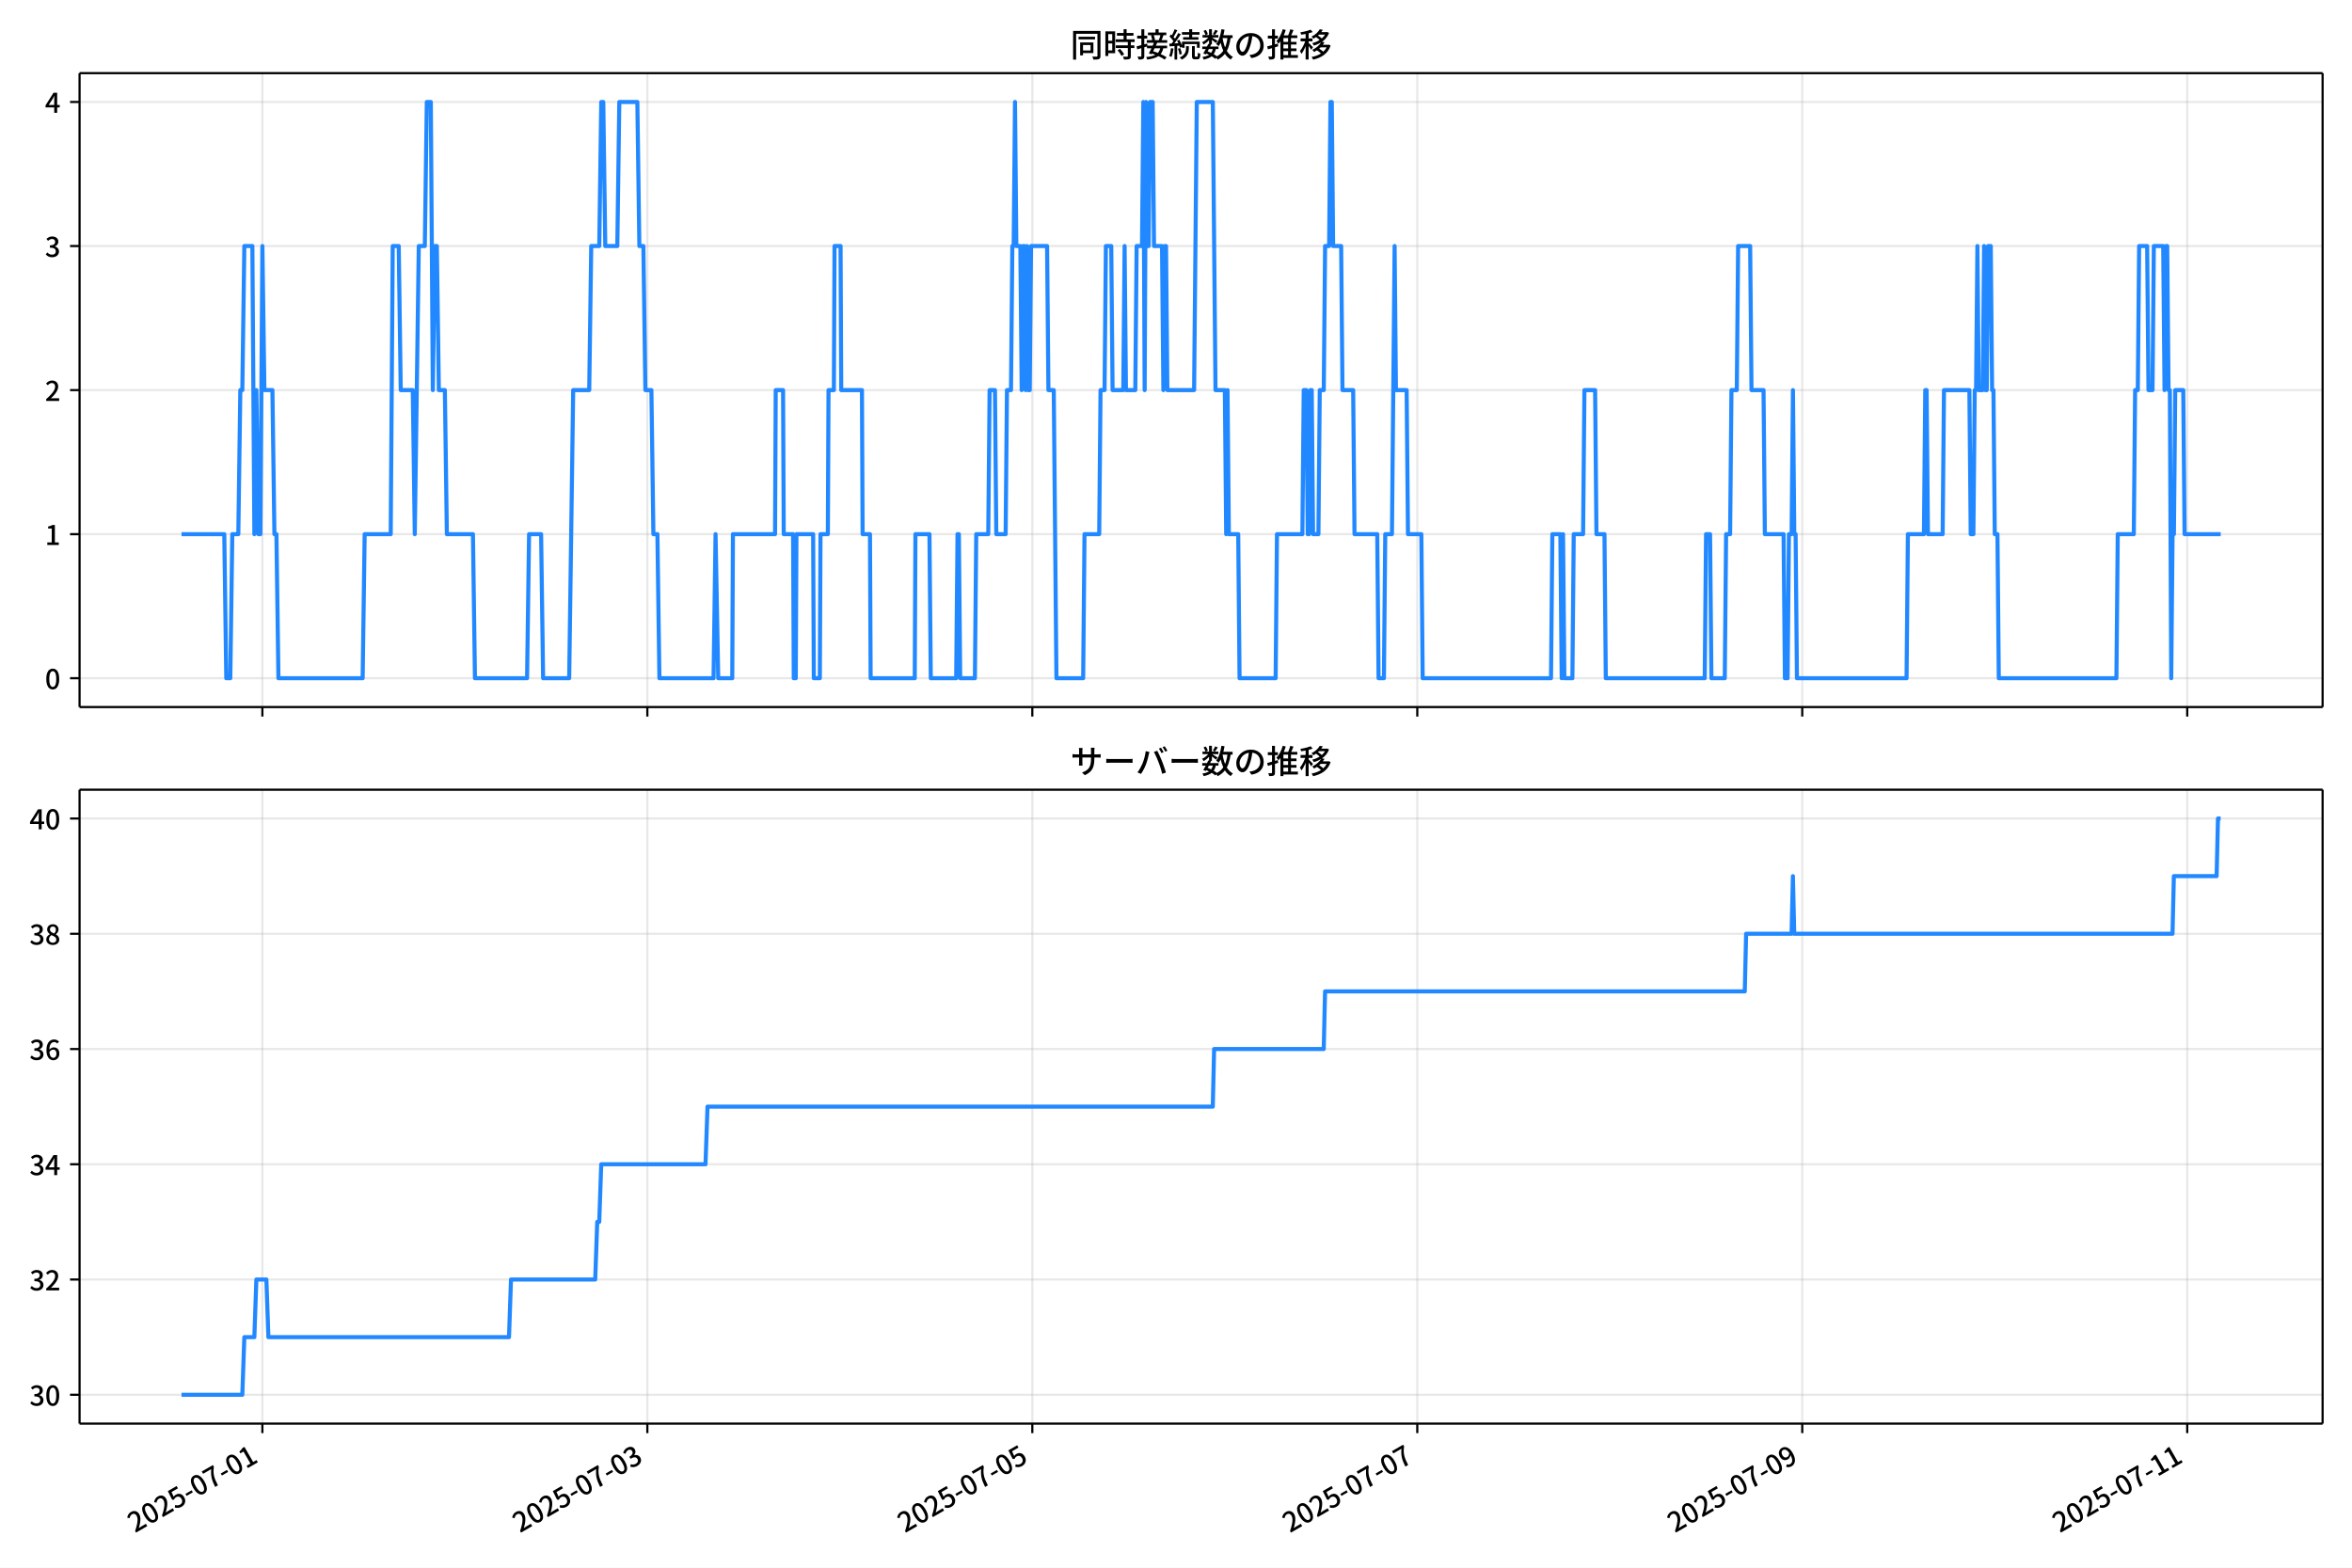
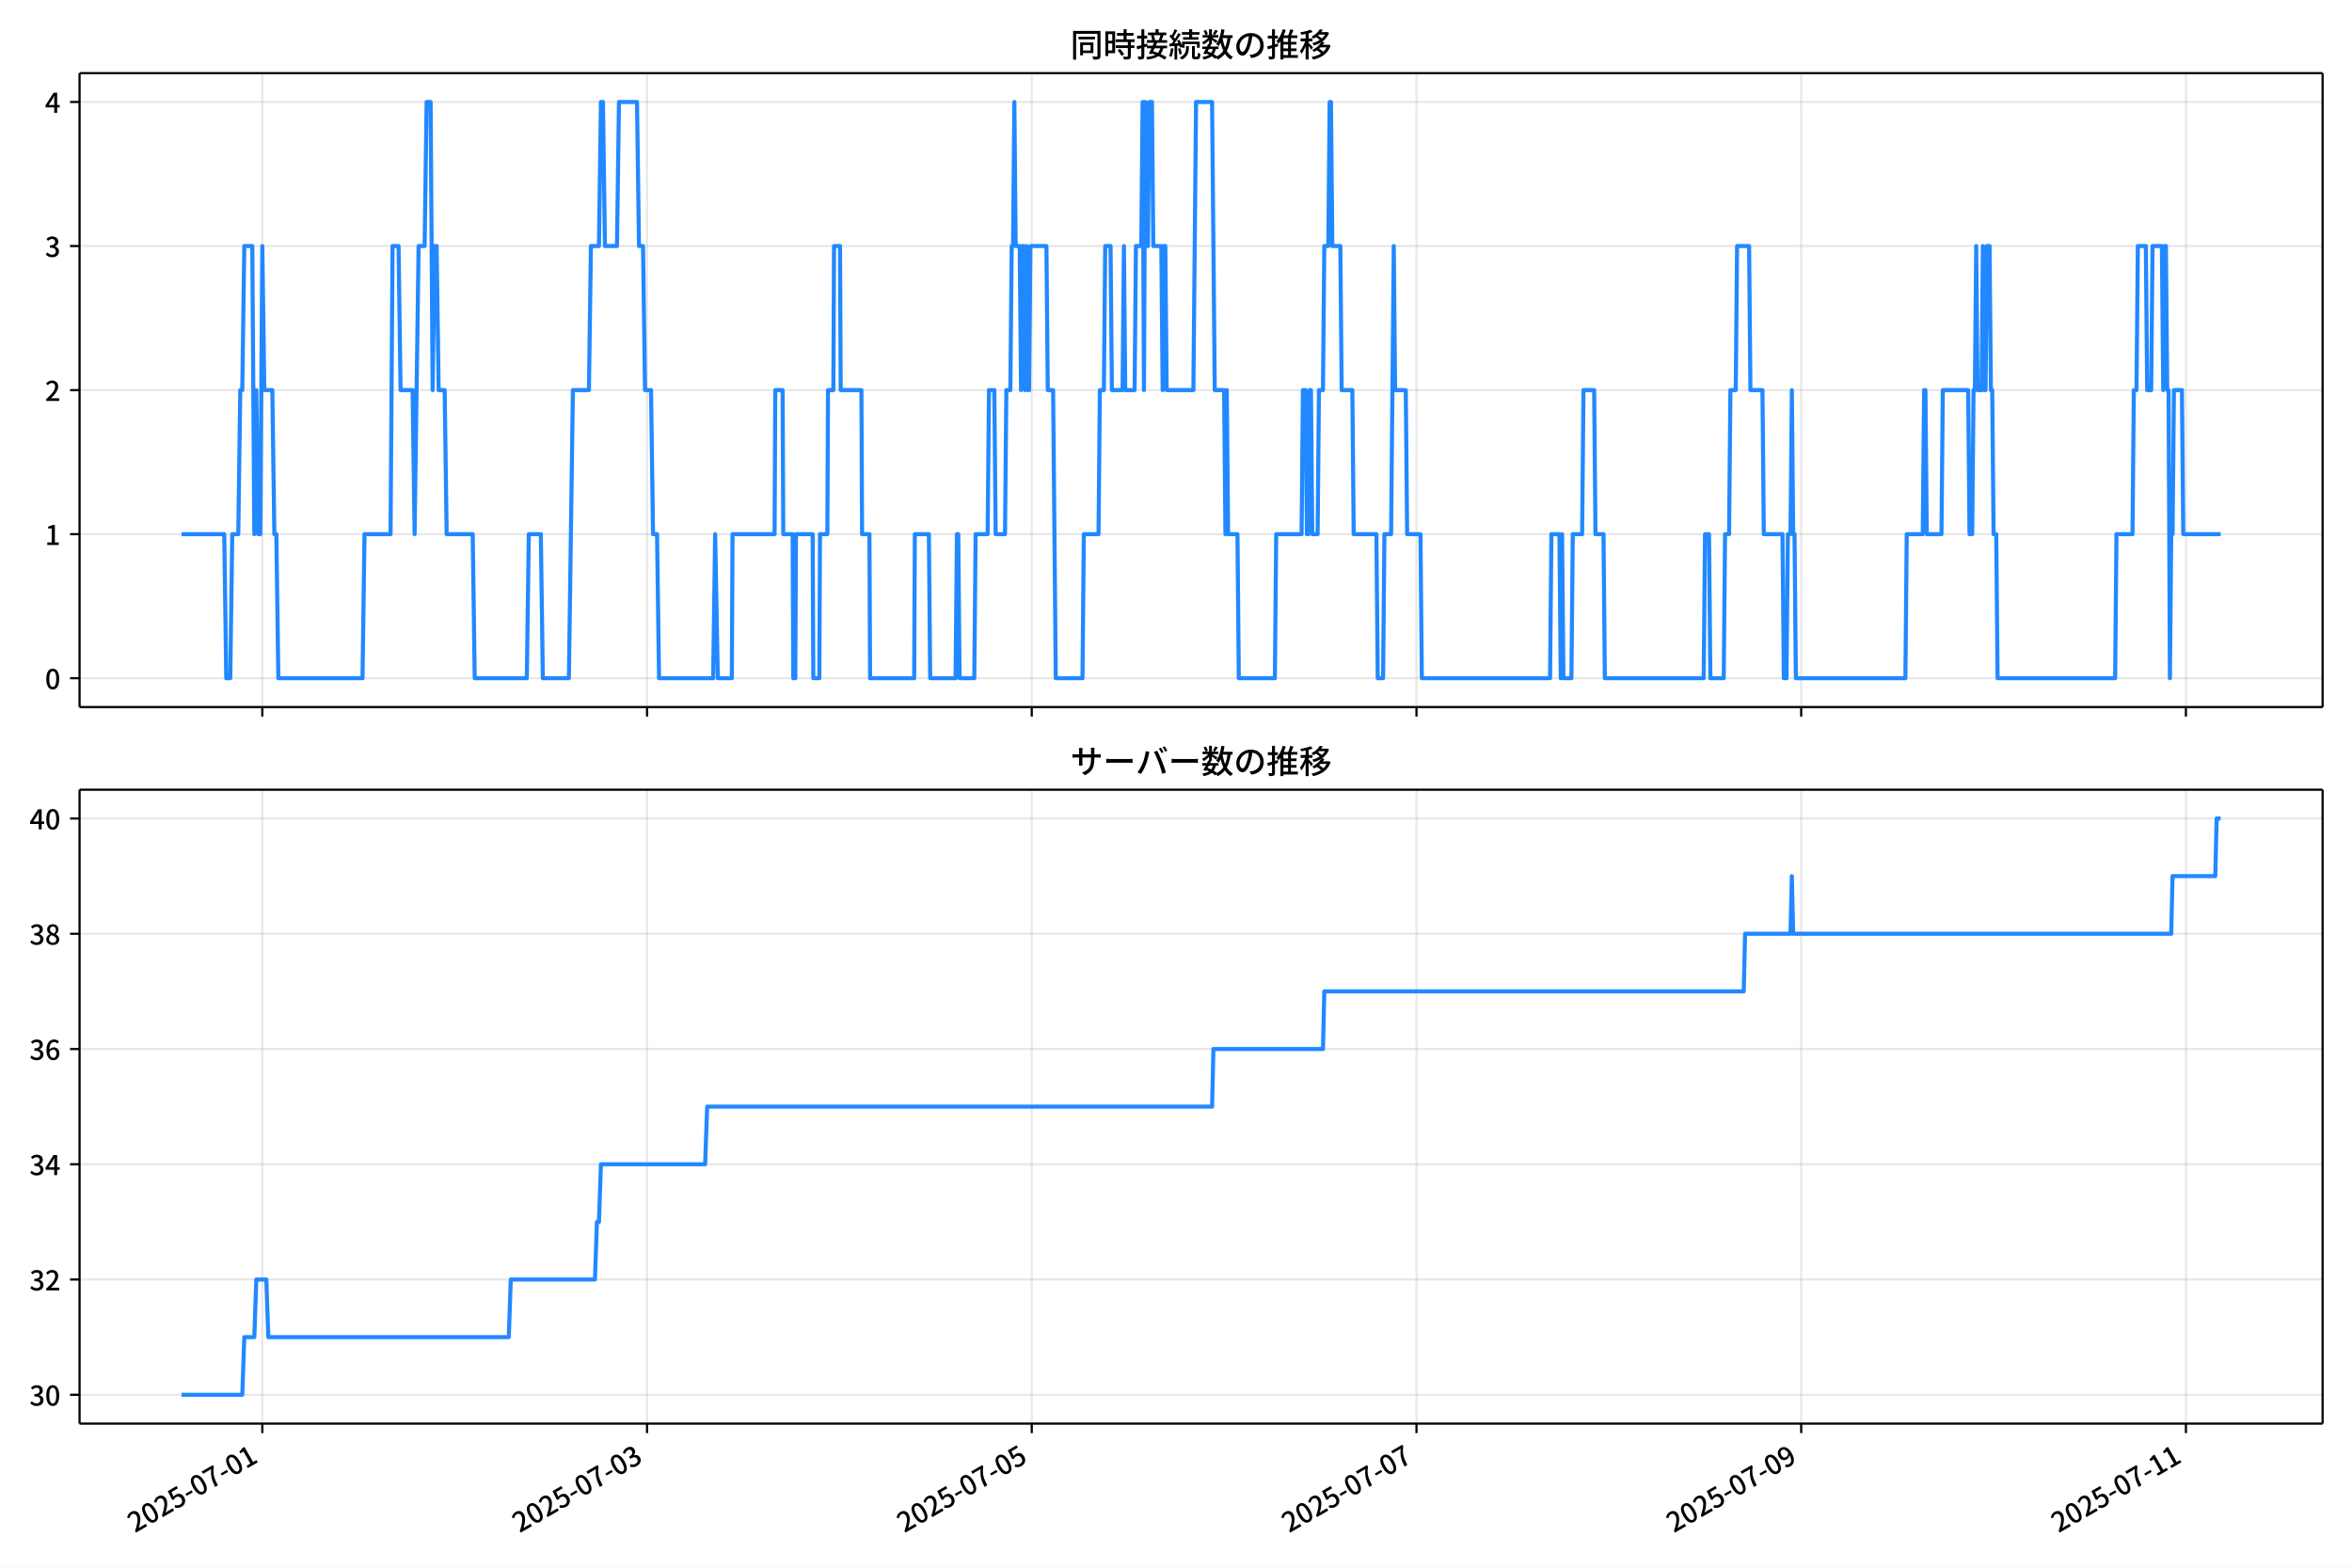
<svg xmlns="http://www.w3.org/2000/svg" xmlns:xlink="http://www.w3.org/1999/xlink" version="1.1" viewBox="0 0 864 576">
  <defs>
    <style type="text/css">*{stroke-linejoin: round; stroke-linecap: butt}</style>
  </defs>
  <g id="aa">
    <g id="ab">
      <path d="m0 576h864v-576h-864z" fill="#fff" />
    </g>
    <g id="ac">
      <g id="ad">
        <path d="m29.23 259.78h823.97v-232.9h-823.97z" fill="#fff" />
      </g>
      <g id="ae">
        <g id="af">
          <g id="ag">
-             <path d="m96.383 259.78v-232.9" clip-path="url(#d)" fill="none" stroke="#b0b0b0" stroke-linecap="square" stroke-opacity=".3" stroke-width=".8" />
+             <path d="m96.364 259.78v-232.9" clip-path="url(#d)" fill="none" stroke="#b0b0b0" stroke-linecap="square" stroke-opacity=".3" stroke-width=".8" />
          </g>
          <g id="ah">
            <defs>
              <path id="e" d="m0 0v3.5" stroke="#000" stroke-width=".8" />
            </defs>
-             <use x="96.383" y="259.778" stroke="#000000" stroke-width=".8" xlink:href="#e" />
+             <use x="96.364" y="259.778" stroke="#000000" stroke-width=".8" xlink:href="#e" />
          </g>
        </g>
        <g id="ai">
          <g id="aj">
-             <path d="m237.8 259.78v-232.9" clip-path="url(#d)" fill="none" stroke="#b0b0b0" stroke-linecap="square" stroke-opacity=".3" stroke-width=".8" />
+             <path d="m237.69 259.78v-232.9" clip-path="url(#d)" fill="none" stroke="#b0b0b0" stroke-linecap="square" stroke-opacity=".3" stroke-width=".8" />
          </g>
          <g id="ak">
-             <use x="237.801" y="259.778" stroke="#000000" stroke-width=".8" xlink:href="#e" />
+             <use x="237.689" y="259.778" stroke="#000000" stroke-width=".8" xlink:href="#e" />
          </g>
        </g>
        <g id="al">
          <g id="am">
-             <path d="m379.22 259.78v-232.9" clip-path="url(#d)" fill="none" stroke="#b0b0b0" stroke-linecap="square" stroke-opacity=".3" stroke-width=".8" />
+             <path d="m379.01 259.78v-232.9" clip-path="url(#d)" fill="none" stroke="#b0b0b0" stroke-linecap="square" stroke-opacity=".3" stroke-width=".8" />
          </g>
          <g id="an">
-             <use x="379.218" y="259.778" stroke="#000000" stroke-width=".8" xlink:href="#e" />
+             <use x="379.014" y="259.778" stroke="#000000" stroke-width=".8" xlink:href="#e" />
          </g>
        </g>
        <g id="ao">
          <g id="ap">
-             <path d="m520.64 259.78v-232.9" clip-path="url(#d)" fill="none" stroke="#b0b0b0" stroke-linecap="square" stroke-opacity=".3" stroke-width=".8" />
+             <path d="m520.34 259.78v-232.9" clip-path="url(#d)" fill="none" stroke="#b0b0b0" stroke-linecap="square" stroke-opacity=".3" stroke-width=".8" />
          </g>
          <g id="aq">
-             <use x="520.636" y="259.778" stroke="#000000" stroke-width=".8" xlink:href="#e" />
+             <use x="520.339" y="259.778" stroke="#000000" stroke-width=".8" xlink:href="#e" />
          </g>
        </g>
        <g id="ar">
          <g id="as">
-             <path d="m662.05 259.78v-232.9" clip-path="url(#d)" fill="none" stroke="#b0b0b0" stroke-linecap="square" stroke-opacity=".3" stroke-width=".8" />
+             <path d="m661.66 259.78v-232.9" clip-path="url(#d)" fill="none" stroke="#b0b0b0" stroke-linecap="square" stroke-opacity=".3" stroke-width=".8" />
          </g>
          <g id="at">
-             <use x="662.053" y="259.778" stroke="#000000" stroke-width=".8" xlink:href="#e" />
+             <use x="661.663" y="259.778" stroke="#000000" stroke-width=".8" xlink:href="#e" />
          </g>
        </g>
        <g id="au">
          <g id="av">
-             <path d="m803.47 259.78v-232.9" clip-path="url(#d)" fill="none" stroke="#b0b0b0" stroke-linecap="square" stroke-opacity=".3" stroke-width=".8" />
+             <path d="m802.99 259.78v-232.9" clip-path="url(#d)" fill="none" stroke="#b0b0b0" stroke-linecap="square" stroke-opacity=".3" stroke-width=".8" />
          </g>
          <g id="aw">
-             <use x="803.471" y="259.778" stroke="#000000" stroke-width=".8" xlink:href="#e" />
+             <use x="802.988" y="259.778" stroke="#000000" stroke-width=".8" xlink:href="#e" />
          </g>
        </g>
      </g>
      <g id="ax">
        <g id="ay">
          <g id="az">
            <path d="m29.23 249.19h823.97" clip-path="url(#d)" fill="none" stroke="#b0b0b0" stroke-linecap="square" stroke-opacity=".3" stroke-width=".8" />
          </g>
          <g id="ba">
            <defs>
              <path id="g" d="m0 0h-3.5" stroke="#000" stroke-width=".8" />
            </defs>
            <use x="29.23" y="249.191" stroke="#000000" stroke-width=".8" xlink:href="#g" />
          </g>
          <g id="bb">
            <g transform="translate(16.53 253.18) scale(.1 -.1)">
              <defs>
                <path id="a" transform="scale(.015625)" d="m1830-90q-460 0-806 275-346 276-535 823-188 547-188 1366 0 820 188 1357 189 538 535 803 346 266 806 266 461 0 800-269 340-269 528-803 189-534 189-1354 0-819-189-1366-188-547-528-823-339-275-800-275zm0 589q237 0 422 185 186 186 288 599 103 413 103 1091 0 679-103 1082-102 403-288 582-185 180-422 180-236 0-422-180-186-179-292-582-105-403-105-1082 0-678 105-1091 106-413 292-599 186-185 422-185z" />
              </defs>
              <use xlink:href="#a" />
            </g>
          </g>
        </g>
        <g id="bc">
          <g id="bd">
            <path d="m29.23 196.26h823.97" clip-path="url(#d)" fill="none" stroke="#b0b0b0" stroke-linecap="square" stroke-opacity=".3" stroke-width=".8" />
          </g>
          <g id="be">
            <use x="29.23" y="196.26" stroke="#000000" stroke-width=".8" xlink:href="#g" />
          </g>
          <g id="bf">
            <g transform="translate(16.53 200.25) scale(.1 -.1)">
              <defs>
                <path id="k" transform="scale(.015625)" d="m544 0v608h1037v3277h-845v467q333 58 579 147 247 90 451 218h557v-4109h915v-608h-2694z" />
              </defs>
              <use xlink:href="#k" />
            </g>
          </g>
        </g>
        <g id="bg">
          <g id="bh">
            <path d="m29.23 143.33h823.97" clip-path="url(#d)" fill="none" stroke="#b0b0b0" stroke-linecap="square" stroke-opacity=".3" stroke-width=".8" />
          </g>
          <g id="bi">
            <use x="29.23" y="143.329" stroke="#000000" stroke-width=".8" xlink:href="#g" />
          </g>
          <g id="bj">
            <g transform="translate(16.53 147.31) scale(.1 -.1)">
              <defs>
                <path id="b" transform="scale(.015625)" d="m282 0v429q697 621 1164 1136 468 515 701 956 234 442 234 826 0 256-87 451-86 196-262 301-176 106-445 106-275 0-506-151-230-150-422-368l-416 410q301 333 637 518 336 186 803 186 429 0 749-176t496-493 176-745q0-455-224-919t-615-935q-390-470-889-950 186 20 394 36t374 16h1184v-634h-3046z" />
              </defs>
              <use xlink:href="#b" />
            </g>
          </g>
        </g>
        <g id="bk">
          <g id="bl">
            <path d="m29.23 90.398h823.97" clip-path="url(#d)" fill="none" stroke="#b0b0b0" stroke-linecap="square" stroke-opacity=".3" stroke-width=".8" />
          </g>
          <g id="bm">
            <use x="29.23" y="90.398" stroke="#000000" stroke-width=".8" xlink:href="#g" />
          </g>
          <g id="bn">
            <g transform="translate(16.53 94.383) scale(.1 -.1)">
              <defs>
                <path id="j" transform="scale(.015625)" d="m1715-90q-371 0-656 90t-503 240q-217 150-377 323l359 474q211-205 479-359 269-153 634-153 269 0 467 92 199 93 311 266t112 423q0 256-125 451t-429 300q-304 106-835 106v551q467 0 732 105 266 106 384 291 119 186 119 423 0 307-192 489-192 183-531 183-269 0-503-119-233-118-438-316l-384 460q282 256 614 413 333 157 737 157 422 0 748-144 327-144 512-413 186-269 186-659 0-403-221-685-221-281-592-422v-26q269-70 490-227t349-400 128-557q0-422-215-726-214-304-573-468-358-163-787-163z" />
              </defs>
              <use xlink:href="#j" />
            </g>
          </g>
        </g>
        <g id="bo">
          <g id="bp">
            <path d="m29.23 37.466h823.97" clip-path="url(#d)" fill="none" stroke="#b0b0b0" stroke-linecap="square" stroke-opacity=".3" stroke-width=".8" />
          </g>
          <g id="bq">
            <use x="29.23" y="37.466" stroke="#000000" stroke-width=".8" xlink:href="#g" />
          </g>
          <g id="br">
            <g transform="translate(16.53 41.451) scale(.1 -.1)">
              <defs>
                <path id="l" transform="scale(.015625)" d="m2170 0v3072q0 192 12 457 13 266 20 458h-26q-90-179-183-365-92-185-195-364l-921-1415h2579v-576h-3328v493l1875 2957h858v-4717h-691z" />
              </defs>
              <use xlink:href="#l" />
            </g>
          </g>
        </g>
      </g>
      <g id="bs">
-         <path d="m66.683 196.26h15.706l.737 52.931h1.473l.737-52.931h2.21l.737-52.931h.737l.737-52.931h2.946l.737 105.86.737-52.931.737 52.931h.737l.737-105.86.737 52.931h2.946l.737 52.931h.737l.737 52.931h30.935l.737-52.931h9.575l.737-105.86h2.21l.737 52.931h4.419l.737 52.931 1.473-105.86h2.21l.737-52.931h1.473l.737 105.86.737-52.931h.737l.737 52.931h2.21l.737 52.931h9.575l.737 52.931h19.15l.737-52.931h4.419l.737 52.931h9.575l1.473-105.86h5.892l.737-52.931h2.946l.737-52.931h.737l.737 52.931h4.419l.737-52.931h6.629l.737 52.931h1.473l.737 52.931h2.21l.737 52.931h1.473l.737 52.931h19.887l.737-52.931.982 52.931h5.156l.246-52.931h15.468l.246-52.931h2.701l.246 52.931h3.437l.246 52.931h.737l.246-52.931h6.138l.246 52.931h2.21l.246-52.931h2.701l.246-52.931h1.964l.246-52.931h2.21l.246 52.931h7.611l.246 52.931h2.701l.246 52.931h16.204l.246-52.931h5.156l.491 52.931h9.33l.491-52.931h.491l.491 52.931h5.401l.491-52.931h4.419l.491-52.931h1.964l.491 52.931h3.437l.491-52.931h1.473l.491-52.931h.491l.491-52.931.491 52.931h1.473l.491 52.931.491-52.931h.491l.491 52.931.491-52.931.491 52.931h.491l.491-52.931h5.892l.491 52.931h1.964l.982 105.86h9.821l.491-52.931h5.401l.491-52.931h1.473l.491-52.931h1.964l.491 52.931h3.928l.491-52.931.491 52.931h3.437l.491-52.931h1.964l.491-52.931.491 105.86.491-105.86.491 52.931h.491l.491-52.931h.982l.491 52.931h2.946l.491 52.931.491-52.931h.491l.491 52.931h9.821l.982-105.86h5.892l.982 105.86h3.437l.491 52.931.491-52.931.491 52.931h3.437l.491 52.931h13.258l.491-52.931h9.33l.491-52.931h.982l.491 52.931h.491l.491-52.931h.491l.491 52.931h1.964l.491-52.931h1.473l.491-52.931h1.473l.491-52.931h.491l.491 52.931h2.946l.491 52.931h3.928l.491 52.931h8.348l.491 52.931h1.964l.491-52.931h2.455l.982-105.86.491 52.931h3.928l.491 52.931h4.91l.491 52.931h47.139l.491-52.931h2.946l.491 52.931.491-52.931.491 52.931h2.946l.491-52.931h3.437l.491-52.931h3.928l.491 52.931h2.946l.491 52.931h36.336l.491-52.931h1.473l.491 52.931h4.91l.491-52.931h1.473l.491-52.931h1.964l.491-52.931h4.419l.491 52.931h4.419l.491 52.931h6.875l.491 52.931h.982l.491-52.931h.982l.491-52.931.491 52.931h.491l.491 52.931h40.265l.491-52.931h5.892l.491-52.931h.491l.491 52.931h5.401l.491-52.931h9.33l.491 52.931h.982l.491-52.931h.491l.491-52.931.491 52.931h1.473l.491-52.931.491 52.931h.491l.491-52.931h.982l.491 52.931h.491l.491 52.931h.982l.491 52.931h43.211l.491-52.931h5.892l.491-52.931h.982l.491-52.931h2.946l.491 52.931h1.473l.491-52.931h3.437l.491 52.931.491-52.931h.491l.491 52.931h.491l.491 105.86.491-52.931h.491l.491-52.931h2.946l.491 52.931h13.258v0" clip-path="url(#d)" fill="none" stroke="#28f" stroke-linecap="square" stroke-width="1.5" />
+         <path d="m66.683 196.26h15.695l.736 52.931h1.472l.736-52.931h2.208l.736-52.931h.736l.736-52.931h2.944l.736 105.86.736-52.931.736 52.931h.736l.736-105.86.736 52.931h2.944l.736 52.931h.736l.736 52.931h30.915l.736-52.931h9.569l.736-105.86h2.208l.736 52.931h4.416l.736 52.931 1.472-105.86h2.208l.736-52.931h1.472l.736 105.86.736-52.931h.736l.736 52.931h2.208l.736 52.931h9.569l.736 52.931h19.138l.736-52.931h4.416l.736 52.931h9.569l1.472-105.86h5.888l.736-52.931h2.944l.736-52.931h.736l.736 52.931h4.416l.736-52.931h6.625l.736 52.931h1.472l.736 52.931h2.208l.736 52.931h1.472l.736 52.931h19.874l.736-52.931.981 52.931h5.152l.245-52.931h15.457l.245-52.931h2.699l.245 52.931h3.435l.245 52.931h.736l.245-52.931h6.134l.245 52.931h2.208l.245-52.931h2.699l.245-52.931h1.963l.245-52.931h2.208l.245 52.931h7.606l.245 52.931h2.699l.245 52.931h16.193l.245-52.931h5.152l.491 52.931h9.323l.491-52.931h.491l.491 52.931h5.398l.491-52.931h4.416l.491-52.931h1.963l.491 52.931h3.435l.491-52.931h1.472l.491-52.931h.491l.491-52.931.491 52.931h1.472l.491 52.931.491-52.931h.491l.491 52.931.491-52.931.491 52.931h.491l.491-52.931h5.888l.491 52.931h1.963l.981 105.86h9.814l.491-52.931h5.398l.491-52.931h1.472l.491-52.931h1.963l.491 52.931h3.926l.491-52.931.491 52.931h3.435l.491-52.931h1.963l.491-52.931.491 105.86.491-105.86.491 52.931h.491l.491-52.931h.981l.491 52.931h2.944l.491 52.931.491-52.931h.491l.491 52.931h9.814l.981-105.86h5.888l.981 105.86h3.435l.491 52.931.491-52.931.491 52.931h3.435l.491 52.931h13.249l.491-52.931h9.323l.491-52.931h.981l.491 52.931h.491l.491-52.931h.491l.491 52.931h1.963l.491-52.931h1.472l.491-52.931h1.472l.491-52.931h.491l.491 52.931h2.944l.491 52.931h3.926l.491 52.931h8.342l.491 52.931h1.963l.491-52.931h2.454l.981-105.86.491 52.931h3.926l.491 52.931h4.907l.491 52.931h47.108l.491-52.931h2.944l.491 52.931.491-52.931.491 52.931h2.944l.491-52.931h3.435l.491-52.931h3.926l.491 52.931h2.944l.491 52.931h36.313l.491-52.931h1.472l.491 52.931h4.907l.491-52.931h1.472l.491-52.931h1.963l.491-52.931h4.416l.491 52.931h4.416l.491 52.931h6.87l.491 52.931h.981l.491-52.931h.981l.491-52.931.491 52.931h.491l.491 52.931h40.238l.491-52.931h5.888l.491-52.931h.491l.491 52.931h5.398l.491-52.931h9.323l.491 52.931h.981l.491-52.931h.491l.491-52.931.491 52.931h1.472l.491-52.931.491 52.931h.491l.491-52.931h.981l.491 52.931h.491l.491 52.931h.981l.491 52.931h43.183l.491-52.931h5.888l.491-52.931h.981l.491-52.931h2.944l.491 52.931h1.472l.491-52.931h3.435l.491 52.931.491-52.931h.491l.491 52.931h.491l.491 105.86.491-52.931h.491l.491-52.931h2.944l.491 52.931h13.74v0" clip-path="url(#d)" fill="none" stroke="#28f" stroke-linecap="square" stroke-width="1.5" />
      </g>
      <g id="bt">
        <path d="m29.23 259.78v-232.9" fill="none" stroke="#000" stroke-linecap="square" stroke-width=".8" />
      </g>
      <g id="bu">
        <path d="m853.2 259.78v-232.9" fill="none" stroke="#000" stroke-linecap="square" stroke-width=".8" />
      </g>
      <g id="bv">
        <path d="m29.23 259.78h823.97" fill="none" stroke="#000" stroke-linecap="square" stroke-width=".8" />
      </g>
      <g id="bw">
        <path d="m29.23 26.88h823.97" fill="none" stroke="#000" stroke-linecap="square" stroke-width=".8" />
      </g>
      <g id="bx">
        <g transform="translate(393.22 20.88) scale(.12 -.12)">
          <defs>
            <path id="u" transform="scale(.015625)" d="m1587 3936h3232v-518h-3232v518zm320-1114h557v-2534h-557v2534zm301 0h2291v-2086h-2291v512h1734v1069h-1734v505zm-1683 2260h5113v-570h-4524v-5056h-589v5626zm4768 0h595v-4896q0-250-67-397t-227-218q-160-77-426-96t-675-19q-13 83-45 192t-77 218q-45 108-89 185 281-13 527-13 247 0 330 0 83 7 118 42 36 35 36 112v4890z" />
            <path id="s" transform="scale(.015625)" d="m2714 4672h3238v-525h-3238v525zm-244-1235h3712v-538h-3712v538zm20-1184h3635v-531h-3635v531zm1523 3155h595v-2310h-595v2310zm832-2451h589v-2823q0-230-61-364-61-135-227-199-167-70-423-86t-633-16q-20 121-78 285-57 163-121 284 275-6 509-9t310-3q77 6 106 28 29 23 29 93v2810zm-2023-1677 487 282q153-160 313-352t294-381q135-189 206-343l-519-313q-64 153-189 348-124 196-278 394-154 199-314 365zm-2086 3718h1619v-4281h-1619v544h1056v3187h-1056v550zm32-1843h1293v-537h-1293v537zm-320 1843h563v-4832h-563v4832z" />
            <path id="t" transform="scale(.015625)" d="m3866 5408h614v-870h-614v870zm-1479-653h3597v-518h-3597v518zm-230-1485h4e3v-518h-4e3v518zm825 922 519 102q64-160 121-342 58-182 96-352 39-170 45-304l-544-128q-6 134-42 313-35 180-83 365-48 186-112 346zm1856 109 589-71q-96-275-202-557-105-281-195-486l-518 77q58 147 122 329 64 183 118 372t86 336zm-2643-2106h3943v-518h-3943v518zm1408 685 602-115q-167-371-362-784t-390-797-362-685l-525 179q160 288 346 666t368 784 323 752zm-659-2157 358 403q352-102 733-240 381-137 752-304 371-166 697-336 327-169 558-329l-384-461q-218 160-532 336-313 176-685 345-371 170-755 323-384 154-742 263zm1894 1114 583-71q-122-550-353-944-230-393-604-662t-922-435q-547-167-1296-269-25 128-93 269-67 141-137 230 678 64 1168 192t819 349q330 221 531 550 202 330 304 791zm-4684 217q396 90 953 240 557 151 1120 311l77-544q-525-154-1053-311-528-156-963-284l-134 588zm121 2093h1965v-563h-1965v563zm819 1248h576v-5229q0-236-51-374t-192-208q-141-77-355-99-214-23-541-16-13 115-64 288t-109 294q205-6 381-6t234 0q64 0 92 28 29 29 29 93v5229z" />
            <path id="r" transform="scale(.015625)" d="m4058 5408h595v-1798h-595v1798zm-1415-563h3443v-499h-3443v499zm231-992h3008v-499h-3008v499zm-224-877h3475v-1203h-531v729h-2432v-729h-512v1203zm1964-877h551v-1881q0-122 22-157 23-35 106-35 25 0 92 0 68 0 135 0t99 0q51 0 83 54t45 224 19 515q90-70 234-131t259-93q-19-429-83-662-64-234-183-326-118-93-316-93-39 0-103 0t-134 0-138 0q-67 0-99 0-237 0-365 64t-176 218q-48 153-48 422v1881zm-1164-6h550v-455q0-243-48-528-48-284-186-579-137-294-409-572-272-279-727-503-70 90-192 208-121 118-230 195 416 205 665 438 250 234 371 474 122 240 164 467 42 228 42 413v442zm-2240 3309 524-192q-121-244-259-503-137-259-275-496t-259-416l-410 173q122 186 246 438 125 253 240 515 116 263 193 481zm716-743 500-230q-224-359-496-756-272-396-548-764-275-368-518-650l-358 205q179 211 377 483 199 272 387 569 189 298 358 592 170 295 298 551zm-1721-665 307 403q166-154 339-340 173-185 320-364t224-327l-326-460q-77 160-218 348-141 189-314 384-172 196-332 356zm1485-832 435 179q128-211 249-458 122-246 215-474 93-227 137-412l-473-211q-32 185-119 422-86 237-201 486-115 250-243 468zm-1530-583q422 26 998 54 576 29 1184 68l7-499q-570-45-1127-84-556-38-992-70l-70 531zm1702-992 436 135q121-276 214-596t118-556l-454-148q-26 237-112 563-86 327-202 602zm-1363 109 499-83q-57-455-163-897-105-441-253-748-51 32-134 73-83 42-170 83-86 42-144 62 148 294 234 697t131 813zm691 627h525v-2861h-525v2861z" />
            <path id="n" transform="scale(.015625)" d="m224 2022h3187v-499h-3187v499zm51 2247h3111v-487h-3111v487zm1127-1735 563-121q-154-320-333-672t-352-679q-173-326-326-582l-532 173q148 243 324 566t345 669q170 346 311 646zm934-832 563-64q-89-480-262-838t-461-614-701-432-976-298q-25 128-99 269t-157 237q659 102 1085 303 426 202 666 554t342 883zm422 3597 519-211q-147-218-298-436-150-217-278-377l-403 186q121 173 252 413 132 240 208 425zm-1203 109h563v-2957h-563v2957zm-1075-320 448 186q134-192 246-420 112-227 157-393l-467-211q-38 172-147 406t-237 432zm1094-1050 397-236q-160-263-400-529-240-265-519-489-278-224-553-378-51 103-141 237-89 135-179 218 269 109 534 294 266 186 493 416 228 231 368 467zm487-204q83-45 246-145 163-99 352-211t346-211 221-150l-327-423q-83 77-230 198-147 122-317 253-170 132-327 250-156 119-259 189l295 250zm1798 396h2311v-556h-2311v556zm115 1178 615-90q-103-640-263-1235t-384-1101q-224-505-512-889-44 57-134 134t-186 157-166 125q275 339 473 796 199 458 340 995 141 538 217 1108zm1223-1510 614-58q-147-1101-445-1940-297-838-813-1443-515-604-1321-1014-26 71-90 177-64 105-134 208-70 102-128 159 742 346 1212 880 471 535 730 1290 260 755 375 1741zm-1005-135q134-851 387-1597 253-745 659-1305 407-560 1002-874-70-57-154-150-83-93-154-189-70-96-121-179-633 371-1056 988-422 618-688 1434-265 816-425 1783l550 89zm-3309-3065 327 416q377-148 754-330 378-182 701-378 324-195 548-368l-416-435q-211 179-519 378-307 198-666 383-358 186-729 334z" />
            <path id="q" transform="scale(.015625)" d="m3686 4378q-64-493-163-1041-99-547-265-1084-192-653-432-1104t-522-688-595-237q-320 0-596 221-275 221-448 621-172 400-172 931 0 537 220 1017 221 480 611 851 391 372 909 583 519 211 1121 211 576 0 1040-186 464-185 793-515 330-329 502-771 173-441 173-941 0-672-278-1194-278-521-816-851-538-329-1318-444l-378 601q166 20 307 42t263 48q307 70 585 217 279 148 496 375 218 227 342 534 125 308 125 692t-122 713q-121 330-358 573-236 243-582 380-346 138-781 138-525 0-935-186-409-185-694-489-284-304-432-656-147-352-147-678 0-365 89-605 90-240 224-355 135-115 276-115t288 144 297 457q151 314 298 800 147 461 246 982 100 522 145 1021l684-12z" />
            <path id="o" transform="scale(.015625)" d="m2995 2925h2893v-519h-2893v519zm0-1280h2893v-519h-2893v519zm-64-1299h3232v-557h-3232v557zm1312 3577h563v-3763h-563v3763zm429 1466 634-141q-154-390-340-794-185-403-339-684l-512 140q103 199 208 458 106 259 195 528 90 269 154 493zm-1472 25 582-147q-153-518-371-1018-217-499-483-931t-573-758q-38 64-109 160-70 96-147 198-77 103-141 160 416 416 733 1034t509 1302zm128-1203h2720v-537h-2720v-4205h-582v4422l313 320h269zm-3174-2157q396 90 953 240 557 151 1120 311l77-544q-525-154-1053-311-528-156-963-284l-134 588zm121 2093h1965v-563h-1965v563zm819 1248h576v-5229q0-236-51-374t-192-208q-141-77-355-99-214-23-541-16-13 115-64 288t-109 294q205-6 381-6t234 0q64 0 92 28 29 29 29 93v5229z" />
            <path id="m" transform="scale(.015625)" d="m4051 5402 595-109q-281-493-729-941t-1107-806q-39 64-106 144t-141 153q-73 74-137 119 608 288 1011 678t614 762zm-77-557h1511v-493h-1863l352 493zm1293 0h109l109 25 384-179q-192-505-496-905t-695-701q-390-301-845-519-454-217-947-358-44 109-137 253t-176 227q448 109 867 294 419 186 777 445 359 259 631 592t419 730v96zm-1990-954 377 307q167-96 336-218 170-121 320-249 151-128 247-237l-397-332q-90 108-237 236t-317 259q-169 132-329 234zm1107-934 595-109q-307-538-803-1031-496-492-1232-876-38 64-102 144t-138 156q-74 77-138 116 455 217 807 483t604 554q253 288 407 563zm-90-589h1460v-506h-1818l358 506zm1268 0h121l109 26 384-167q-192-614-531-1075t-787-794q-448-332-983-553-534-221-1129-355-45 115-132 269-86 153-176 249 551 96 1043 285 493 189 903 473 410 285 714 669t464 883v90zm-2132-1056 410 339q186-102 384-237 198-134 371-275t282-269l-435-371q-103 128-270 272-166 144-361 288t-381 253zm-2150 3533h589v-5376h-589v5376zm-992-1242h2336v-569h-2336v569zm1024-224 365-160q-96-339-231-707-134-368-291-727-157-358-336-672-179-313-365-537-44 128-134 291t-160 272q173 192 339 457 167 266 323 570 157 304 282 618t208 595zm941 1946 416-467q-314-122-695-221-380-99-784-173-403-74-780-131-20 102-71 236-51 135-102 231 358 58 732 138 375 80 711 179t573 208zm-397-2579q58-45 179-170 122-125 266-266 144-140 259-265t160-183l-352-473q-58 102-157 255-99 154-218 317-118 164-227 311-108 147-185 237l275 237z" />
          </defs>
          <use xlink:href="#u" />
          <use transform="translate(100)" xlink:href="#s" />
          <use transform="translate(200)" xlink:href="#t" />
          <use transform="translate(300)" xlink:href="#r" />
          <use transform="translate(400)" xlink:href="#n" />
          <use transform="translate(500)" xlink:href="#q" />
          <use transform="translate(600)" xlink:href="#o" />
          <use transform="translate(700)" xlink:href="#m" />
        </g>
      </g>
    </g>
    <g id="by">
      <g id="bz">
        <path d="m29.23 523.06h823.97v-232.9h-823.97z" fill="#fff" />
      </g>
      <g id="ca">
        <g id="cb">
          <g id="cc">
-             <path d="m96.383 523.06v-232.9" clip-path="url(#c)" fill="none" stroke="#b0b0b0" stroke-linecap="square" stroke-opacity=".3" stroke-width=".8" />
+             <path d="m96.364 523.06v-232.9" clip-path="url(#c)" fill="none" stroke="#b0b0b0" stroke-linecap="square" stroke-opacity=".3" stroke-width=".8" />
          </g>
          <g id="cd">
-             <use x="96.383" y="523.055" stroke="#000000" stroke-width=".8" xlink:href="#e" />
+             <use x="96.364" y="523.055" stroke="#000000" stroke-width=".8" xlink:href="#e" />
          </g>
          <g id="ce">
-             <g transform="translate(49.594 563.33) rotate(-30) scale(.1 -.1)">
+             <g transform="translate(49.574 563.33) rotate(-30) scale(.1 -.1)">
              <defs>
                <path id="i" transform="scale(.015625)" d="m1715-90q-365 0-653 90t-506 237q-217 147-383 307l352 480q134-134 294-246t361-183q202-70 452-70 262 0 473 118 212 119 333 346 122 227 122 541 0 460-247 716-246 256-649 256-224 0-384-64t-365-198l-365 237 141 2240h2387v-627h-1747l-109-1204q154 77 307 118 154 42 340 42 397 0 723-160t518-490q192-329 192-847 0-519-224-887t-586-560q-361-192-777-192z" />
                <path id="f" transform="scale(.015625)" d="m301 1536v544h1689v-544h-1689z" />
                <path id="h" transform="scale(.015625)" d="m1235 0q32 646 109 1187t224 1024 384 941 576 938h-2208v627h3027v-455q-409-512-665-989-256-476-397-969t-205-1053-90-1251h-755z" />
              </defs>
              <use xlink:href="#b" />
              <use transform="translate(57)" xlink:href="#a" />
              <use transform="translate(114)" xlink:href="#b" />
              <use transform="translate(171)" xlink:href="#i" />
              <use transform="translate(228)" xlink:href="#f" />
              <use transform="translate(263.7)" xlink:href="#a" />
              <use transform="translate(320.7)" xlink:href="#h" />
              <use transform="translate(377.7)" xlink:href="#f" />
              <use transform="translate(413.4)" xlink:href="#a" />
              <use transform="translate(470.4)" xlink:href="#k" />
            </g>
          </g>
        </g>
        <g id="cf">
          <g id="cg">
-             <path d="m237.8 523.06v-232.9" clip-path="url(#c)" fill="none" stroke="#b0b0b0" stroke-linecap="square" stroke-opacity=".3" stroke-width=".8" />
+             <path d="m237.69 523.06v-232.9" clip-path="url(#c)" fill="none" stroke="#b0b0b0" stroke-linecap="square" stroke-opacity=".3" stroke-width=".8" />
          </g>
          <g id="ch">
-             <use x="237.801" y="523.055" stroke="#000000" stroke-width=".8" xlink:href="#e" />
+             <use x="237.689" y="523.055" stroke="#000000" stroke-width=".8" xlink:href="#e" />
          </g>
          <g id="ci">
-             <g transform="translate(191.01 563.33) rotate(-30) scale(.1 -.1)">
+             <g transform="translate(190.9 563.33) rotate(-30) scale(.1 -.1)">
              <use xlink:href="#b" />
              <use transform="translate(57)" xlink:href="#a" />
              <use transform="translate(114)" xlink:href="#b" />
              <use transform="translate(171)" xlink:href="#i" />
              <use transform="translate(228)" xlink:href="#f" />
              <use transform="translate(263.7)" xlink:href="#a" />
              <use transform="translate(320.7)" xlink:href="#h" />
              <use transform="translate(377.7)" xlink:href="#f" />
              <use transform="translate(413.4)" xlink:href="#a" />
              <use transform="translate(470.4)" xlink:href="#j" />
            </g>
          </g>
        </g>
        <g id="cj">
          <g id="ck">
-             <path d="m379.22 523.06v-232.9" clip-path="url(#c)" fill="none" stroke="#b0b0b0" stroke-linecap="square" stroke-opacity=".3" stroke-width=".8" />
+             <path d="m379.01 523.06v-232.9" clip-path="url(#c)" fill="none" stroke="#b0b0b0" stroke-linecap="square" stroke-opacity=".3" stroke-width=".8" />
          </g>
          <g id="cl">
-             <use x="379.218" y="523.055" stroke="#000000" stroke-width=".8" xlink:href="#e" />
+             <use x="379.014" y="523.055" stroke="#000000" stroke-width=".8" xlink:href="#e" />
          </g>
          <g id="cm">
-             <g transform="translate(332.43 563.33) rotate(-30) scale(.1 -.1)">
+             <g transform="translate(332.22 563.33) rotate(-30) scale(.1 -.1)">
              <use xlink:href="#b" />
              <use transform="translate(57)" xlink:href="#a" />
              <use transform="translate(114)" xlink:href="#b" />
              <use transform="translate(171)" xlink:href="#i" />
              <use transform="translate(228)" xlink:href="#f" />
              <use transform="translate(263.7)" xlink:href="#a" />
              <use transform="translate(320.7)" xlink:href="#h" />
              <use transform="translate(377.7)" xlink:href="#f" />
              <use transform="translate(413.4)" xlink:href="#a" />
              <use transform="translate(470.4)" xlink:href="#i" />
            </g>
          </g>
        </g>
        <g id="cn">
          <g id="co">
-             <path d="m520.64 523.06v-232.9" clip-path="url(#c)" fill="none" stroke="#b0b0b0" stroke-linecap="square" stroke-opacity=".3" stroke-width=".8" />
+             <path d="m520.34 523.06v-232.9" clip-path="url(#c)" fill="none" stroke="#b0b0b0" stroke-linecap="square" stroke-opacity=".3" stroke-width=".8" />
          </g>
          <g id="cp">
-             <use x="520.636" y="523.055" stroke="#000000" stroke-width=".8" xlink:href="#e" />
+             <use x="520.339" y="523.055" stroke="#000000" stroke-width=".8" xlink:href="#e" />
          </g>
          <g id="cq">
-             <g transform="translate(473.85 563.33) rotate(-30) scale(.1 -.1)">
+             <g transform="translate(473.55 563.33) rotate(-30) scale(.1 -.1)">
              <use xlink:href="#b" />
              <use transform="translate(57)" xlink:href="#a" />
              <use transform="translate(114)" xlink:href="#b" />
              <use transform="translate(171)" xlink:href="#i" />
              <use transform="translate(228)" xlink:href="#f" />
              <use transform="translate(263.7)" xlink:href="#a" />
              <use transform="translate(320.7)" xlink:href="#h" />
              <use transform="translate(377.7)" xlink:href="#f" />
              <use transform="translate(413.4)" xlink:href="#a" />
              <use transform="translate(470.4)" xlink:href="#h" />
            </g>
          </g>
        </g>
        <g id="cr">
          <g id="cs">
-             <path d="m662.05 523.06v-232.9" clip-path="url(#c)" fill="none" stroke="#b0b0b0" stroke-linecap="square" stroke-opacity=".3" stroke-width=".8" />
+             <path d="m661.66 523.06v-232.9" clip-path="url(#c)" fill="none" stroke="#b0b0b0" stroke-linecap="square" stroke-opacity=".3" stroke-width=".8" />
          </g>
          <g id="ct">
-             <use x="662.053" y="523.055" stroke="#000000" stroke-width=".8" xlink:href="#e" />
+             <use x="661.663" y="523.055" stroke="#000000" stroke-width=".8" xlink:href="#e" />
          </g>
          <g id="cu">
-             <g transform="translate(615.26 563.33) rotate(-30) scale(.1 -.1)">
+             <g transform="translate(614.87 563.33) rotate(-30) scale(.1 -.1)">
              <defs>
                <path id="v" transform="scale(.015625)" d="m1562-90q-410 0-708 150-297 151-502 356l403 461q141-160 346-256t422-96q224 0 425 102 202 103 352 333 151 230 237 614 87 384 87 941 0 589-115 970t-323 563-496 182q-205 0-372-118-166-118-262-336t-96-525q0-301 86-512 87-211 259-323 173-112 417-112 224 0 460 141 237 141 448 461l32-544q-134-180-313-314t-371-208-384-74q-391 0-689 166-297 167-467 496-169 330-169 823 0 467 195 816t515 541 698 192q339 0 636-138 298-137 519-419 221-281 349-710t128-1018q0-691-141-1187t-391-807q-249-310-563-461-313-150-652-150z" />
              </defs>
              <use xlink:href="#b" />
              <use transform="translate(57)" xlink:href="#a" />
              <use transform="translate(114)" xlink:href="#b" />
              <use transform="translate(171)" xlink:href="#i" />
              <use transform="translate(228)" xlink:href="#f" />
              <use transform="translate(263.7)" xlink:href="#a" />
              <use transform="translate(320.7)" xlink:href="#h" />
              <use transform="translate(377.7)" xlink:href="#f" />
              <use transform="translate(413.4)" xlink:href="#a" />
              <use transform="translate(470.4)" xlink:href="#v" />
            </g>
          </g>
        </g>
        <g id="cv">
          <g id="cw">
-             <path d="m803.47 523.06v-232.9" clip-path="url(#c)" fill="none" stroke="#b0b0b0" stroke-linecap="square" stroke-opacity=".3" stroke-width=".8" />
+             <path d="m802.99 523.06v-232.9" clip-path="url(#c)" fill="none" stroke="#b0b0b0" stroke-linecap="square" stroke-opacity=".3" stroke-width=".8" />
          </g>
          <g id="cx">
-             <use x="803.471" y="523.055" stroke="#000000" stroke-width=".8" xlink:href="#e" />
+             <use x="802.988" y="523.055" stroke="#000000" stroke-width=".8" xlink:href="#e" />
          </g>
          <g id="cy">
-             <g transform="translate(756.68 563.33) rotate(-30) scale(.1 -.1)">
+             <g transform="translate(756.2 563.33) rotate(-30) scale(.1 -.1)">
              <use xlink:href="#b" />
              <use transform="translate(57)" xlink:href="#a" />
              <use transform="translate(114)" xlink:href="#b" />
              <use transform="translate(171)" xlink:href="#i" />
              <use transform="translate(228)" xlink:href="#f" />
              <use transform="translate(263.7)" xlink:href="#a" />
              <use transform="translate(320.7)" xlink:href="#h" />
              <use transform="translate(377.7)" xlink:href="#f" />
              <use transform="translate(413.4)" xlink:href="#k" />
              <use transform="translate(470.4)" xlink:href="#k" />
            </g>
          </g>
        </g>
      </g>
      <g id="cz">
        <g id="da">
          <g id="db">
            <path d="m29.23 512.47h823.97" clip-path="url(#c)" fill="none" stroke="#b0b0b0" stroke-linecap="square" stroke-opacity=".3" stroke-width=".8" />
          </g>
          <g id="dc">
            <use x="29.23" y="512.469" stroke="#000000" stroke-width=".8" xlink:href="#g" />
          </g>
          <g id="dd">
            <g transform="translate(10.83 516.45) scale(.1 -.1)">
              <use xlink:href="#j" />
              <use transform="translate(57)" xlink:href="#a" />
            </g>
          </g>
        </g>
        <g id="de">
          <g id="df">
            <path d="m29.23 470.12h823.97" clip-path="url(#c)" fill="none" stroke="#b0b0b0" stroke-linecap="square" stroke-opacity=".3" stroke-width=".8" />
          </g>
          <g id="dg">
            <use x="29.23" y="470.124" stroke="#000000" stroke-width=".8" xlink:href="#g" />
          </g>
          <g id="dh">
            <g transform="translate(10.83 474.11) scale(.1 -.1)">
              <use xlink:href="#j" />
              <use transform="translate(57)" xlink:href="#b" />
            </g>
          </g>
        </g>
        <g id="di">
          <g id="dj">
            <path d="m29.23 427.78h823.97" clip-path="url(#c)" fill="none" stroke="#b0b0b0" stroke-linecap="square" stroke-opacity=".3" stroke-width=".8" />
          </g>
          <g id="dk">
            <use x="29.23" y="427.779" stroke="#000000" stroke-width=".8" xlink:href="#g" />
          </g>
          <g id="dl">
            <g transform="translate(10.83 431.76) scale(.1 -.1)">
              <use xlink:href="#j" />
              <use transform="translate(57)" xlink:href="#l" />
            </g>
          </g>
        </g>
        <g id="dm">
          <g id="dn">
            <path d="m29.23 385.43h823.97" clip-path="url(#c)" fill="none" stroke="#b0b0b0" stroke-linecap="square" stroke-opacity=".3" stroke-width=".8" />
          </g>
          <g id="do">
            <use x="29.23" y="385.434" stroke="#000000" stroke-width=".8" xlink:href="#g" />
          </g>
          <g id="dp">
            <g transform="translate(10.83 389.42) scale(.1 -.1)">
              <defs>
                <path id="x" transform="scale(.015625)" d="m1971-90q-339 0-634 144-294 144-518 435-224 292-352 733-128 442-128 1044 0 678 147 1161 148 483 397 784 250 301 570 445t665 144q397 0 688-147 292-147 490-359l-403-448q-128 154-327 253-198 99-409 99-307 0-567-182-259-182-413-605-153-422-153-1145 0-608 115-1002t326-589q212-195 493-195 212 0 375 121 163 122 259 343t96 522q0 300-90 511-89 212-259 320-169 109-419 109-211 0-451-134t-458-461l-25 538q134 192 313 323t374 201q196 71 375 71 397 0 694-163 298-163 467-490 170-326 170-825 0-468-195-817-195-348-512-544-317-195-701-195z" />
              </defs>
              <use xlink:href="#j" />
              <use transform="translate(57)" xlink:href="#x" />
            </g>
          </g>
        </g>
        <g id="dq">
          <g id="dr">
            <path d="m29.23 343.09h823.97" clip-path="url(#c)" fill="none" stroke="#b0b0b0" stroke-linecap="square" stroke-opacity=".3" stroke-width=".8" />
          </g>
          <g id="ds">
            <use x="29.23" y="343.089" stroke="#000000" stroke-width=".8" xlink:href="#g" />
          </g>
          <g id="dt">
            <g transform="translate(10.83 347.07) scale(.1 -.1)">
              <defs>
                <path id="w" transform="scale(.015625)" d="m1830-90q-441 0-787 163-345 164-547 448-202 285-202 650 0 314 122 557t314 419 403 291v32q-256 186-442 458-185 272-185 643 0 365 176 640t480 425q304 151 694 151 410 0 704-160t457-439q164-278 164-649 0-237-96-448t-234-381q-137-169-291-278v-32q218-115 397-285 179-169 288-406t109-557q0-346-189-628-189-281-532-448-342-166-803-166zm314 2708q205 198 310 419 106 221 106 464 0 211-83 384t-247 272q-163 99-393 99-288 0-480-183-192-182-192-502 0-256 134-429 135-172 359-294t486-230zm-294-2170q236 0 418 89 183 90 285 253 103 164 103 388 0 211-90 367-89 157-246 272-157 116-368 215t-454 195q-244-173-398-426-153-252-153-553 0-237 118-416 119-179 324-282 205-102 461-102z" />
              </defs>
              <use xlink:href="#j" />
              <use transform="translate(57)" xlink:href="#w" />
            </g>
          </g>
        </g>
        <g id="du">
          <g id="dv">
            <path d="m29.23 300.74h823.97" clip-path="url(#c)" fill="none" stroke="#b0b0b0" stroke-linecap="square" stroke-opacity=".3" stroke-width=".8" />
          </g>
          <g id="dw">
            <use x="29.23" y="300.744" stroke="#000000" stroke-width=".8" xlink:href="#g" />
          </g>
          <g id="dx">
            <g transform="translate(10.83 304.73) scale(.1 -.1)">
              <use xlink:href="#l" />
              <use transform="translate(57)" xlink:href="#a" />
            </g>
          </g>
        </g>
      </g>
      <g id="dy">
-         <path d="m66.683 512.47h22.335l.737-21.173h3.683l.737-21.173h3.683l.737 21.173h88.386l.737-21.173h30.935l.737-21.173h.737l.737-21.173h38.301l.737-21.173h185.61l.491-21.173h40.265l.491-21.173h154.18l.491-21.173h16.695l.491-21.173.491 21.173h138.96l.491-21.173h15.713l.491-21.173h.982v0" clip-path="url(#c)" fill="none" stroke="#28f" stroke-linecap="square" stroke-width="1.5" />
+         <path d="m66.683 512.47h22.32l.736-21.173h3.68l.736-21.173h3.68l.736 21.173h88.328l.736-21.173h30.915l.736-21.173h.736l.736-21.173h38.275l.736-21.173h185.49l.491-21.173h40.238l.491-21.173h154.08l.491-21.173h16.684l.491-21.173.491 21.173h138.87l.491-21.173h15.703l.491-21.173h1.472v0" clip-path="url(#c)" fill="none" stroke="#28f" stroke-linecap="square" stroke-width="1.5" />
      </g>
      <g id="dz">
        <path d="m29.23 523.06v-232.9" fill="none" stroke="#000" stroke-linecap="square" stroke-width=".8" />
      </g>
      <g id="ea">
        <path d="m853.2 523.06v-232.9" fill="none" stroke="#000" stroke-linecap="square" stroke-width=".8" />
      </g>
      <g id="eb">
        <path d="m29.23 523.06h823.97" fill="none" stroke="#000" stroke-linecap="square" stroke-width=".8" />
      </g>
      <g id="ec">
        <path d="m29.23 290.16h823.97" fill="none" stroke="#000" stroke-linecap="square" stroke-width=".8" />
      </g>
      <g id="ed">
        <g transform="translate(393.22 284.16) scale(.12 -.12)">
          <defs>
            <path id="z" transform="scale(.015625)" d="m4685 2893q0-621-84-1111-83-489-288-877-204-387-569-691t-928-560l-544 512q448 167 781 371 333 205 550 503 218 298 323 739 106 442 106 1075v1620q0 192-10 339-9 147-22 217h723q-6-70-22-217t-16-339v-1581zm-2304 2086q-7-64-23-199-16-134-16-313v-2317q0-128 6-256 7-128 13-224 7-96 13-140h-710q6 44 12 140 7 96 13 221 7 125 7 259v2317q0 122-10 256-9 135-28 256h723zm-1978-1197q45-12 144-22t237-20q138-9 285-9h4217q237 0 394 13t246 26v-679q-76 7-240 13-163 6-393 6h-4224q-147 0-282-3-134-3-234-10-99-6-150-12v697z" />
            <path id="p" transform="scale(.015625)" d="m621 2854q109-6 265-16 157-9 339-16 183-6 349-6 128 0 352 0t509 0 598 0q314 0 624 0 311 0 586 0t486 0q212 0 327 0 230 0 416 16t301 22v-793q-109 6-308 19-198 13-409 13-109 0-324 0-214 0-489 0t-586 0q-310 0-624 0-313 0-598 0t-509 0-352 0q-262 0-525-10-262-9-428-22v793z" />
            <path id="y" transform="scale(.015625)" d="m4941 5037q83-109 176-269t182-320q90-160 154-288l-416-179q-96 192-240 448t-272 435l416 173zm723 275q83-122 182-282 100-160 196-317 96-156 153-271l-416-186q-102 205-246 454-144 250-279 429l410 173zm-4339-3360q102 262 201 556 100 295 183 612t144 630q61 314 93 602l723-147q-19-83-45-183-26-99-48-195t-42-166q-32-154-86-394t-131-512-164-551q-86-278-182-514-115-301-269-618-153-317-326-618-173-300-346-550l-697 294q301 397 563 874t429 880zm3155 198q-96 250-215 531-118 282-243 567-124 285-246 534-122 250-224 429l659 218q96-179 221-429t253-535q128-284 249-566 122-281 218-525 90-230 195-518 106-288 211-592 106-304 195-589 90-285 154-515l-729-237q-84 352-199 736t-240 768-259 723z" />
          </defs>
          <use xlink:href="#z" />
          <use transform="translate(100)" xlink:href="#p" />
          <use transform="translate(200)" xlink:href="#y" />
          <use transform="translate(300)" xlink:href="#p" />
          <use transform="translate(400)" xlink:href="#n" />
          <use transform="translate(500)" xlink:href="#q" />
          <use transform="translate(600)" xlink:href="#o" />
          <use transform="translate(700)" xlink:href="#m" />
        </g>
      </g>
    </g>
  </g>
  <defs>
    <clipPath id="d">
      <rect x="29.23" y="26.88" width="823.97" height="232.9" />
    </clipPath>
    <clipPath id="c">
      <rect x="29.23" y="290.16" width="823.97" height="232.9" />
    </clipPath>
  </defs>
</svg>
